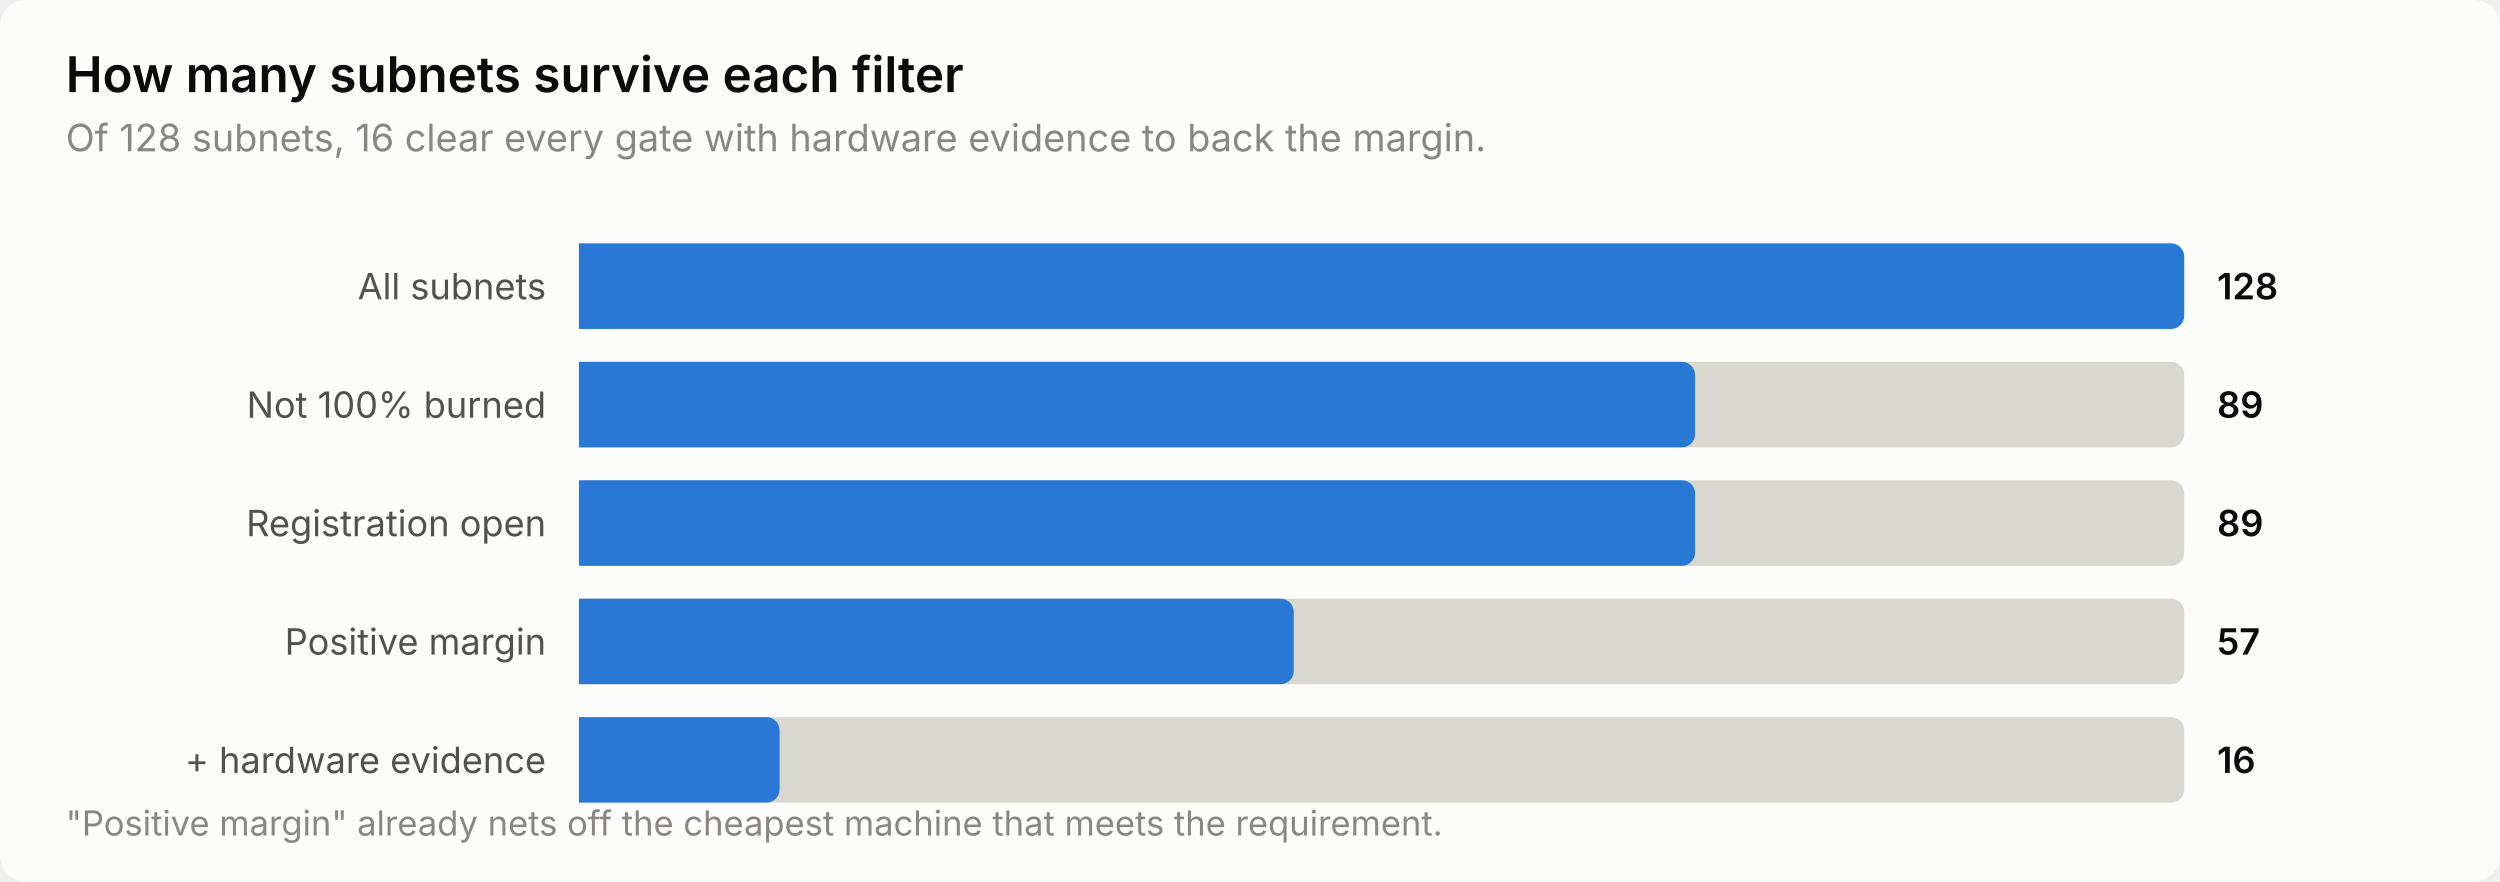
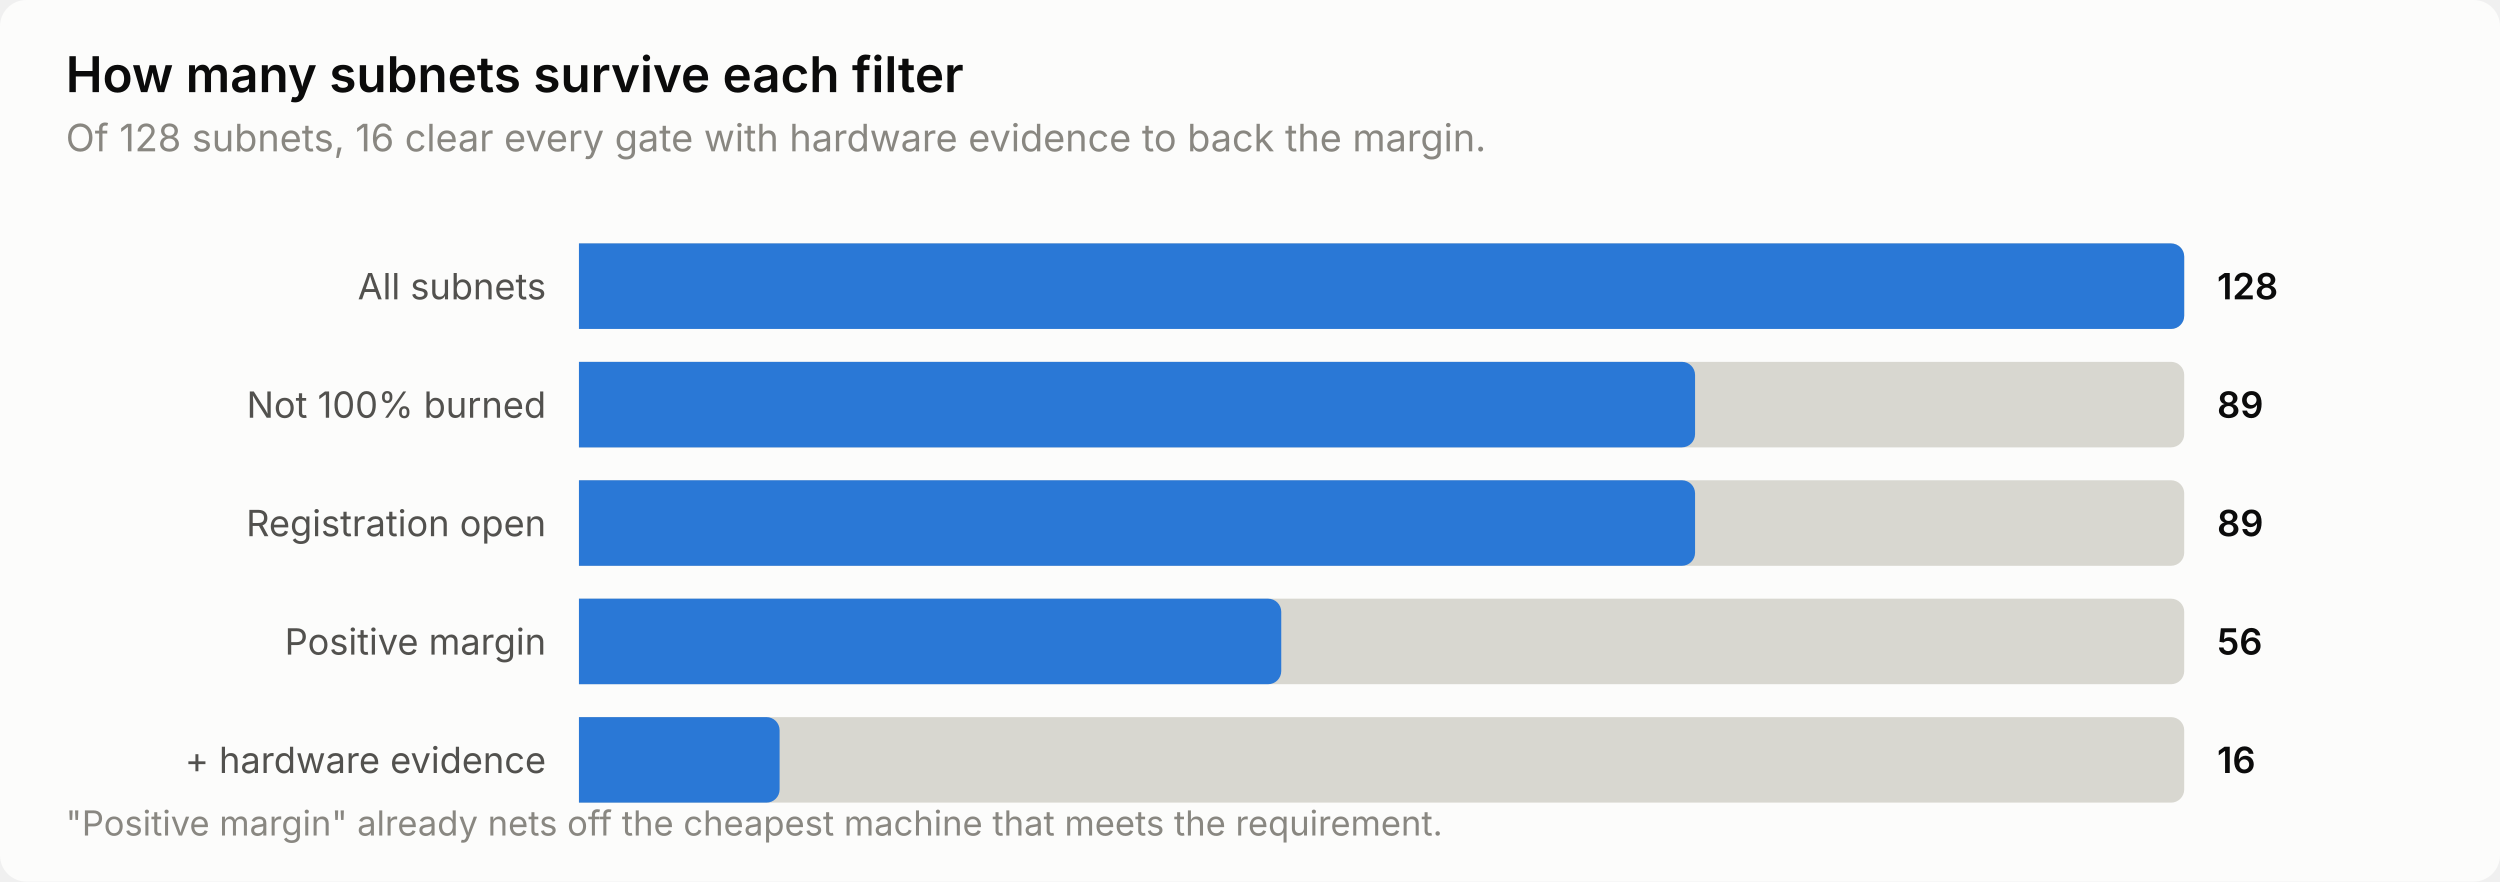
<svg xmlns="http://www.w3.org/2000/svg" width="760" height="268" viewBox="0 0 760 268" role="img" aria-label="How many subnets survive each filter">
  <style>
    text { font-family: system-ui, -apple-system, 'Segoe UI', sans-serif; }
    .t-title { font-size: 15px; font-weight: 600; }
    .t-sub { font-size: 11.5px; }
    .t-lab { font-size: 11px; }
    .t-val { font-size: 11px; font-weight: 600; font-variant-numeric: tabular-nums; }
    .t-tick { font-size: 10.5px; font-variant-numeric: tabular-nums; }

    .surface { fill: #fcfcfb; }
    .ink { fill: #0b0b0b; }
    .ink2 { fill: #52514e; }
    .muted { fill: #898781; }
    .grid { stroke: #e1e0d9; }
    .axis { stroke: #c3c2b7; }
    .accent { fill: #2a78d6; }
    .critical { fill: #d03b3b; }
    .deemph { fill: #d8d7d0; }

    @media (prefers-color-scheme: dark) {
      .surface { fill: #1a1a19; }
      .ink { fill: #ffffff; }
      .ink2 { fill: #c3c2b7; }
      .muted { fill: #898781; }
      .grid { stroke: #2c2c2a; }
      .axis { stroke: #383835; }
      .accent { fill: #3987e5; }
      .deemph { fill: #3a3a37; }
    }
</style>
  <rect class="surface" width="760" height="268" rx="8" />
  <text class="ink t-title" x="20" y="28">How many subnets survive each filter</text>
  <text class="muted t-sub" x="20" y="46">Of 128 subnets, 16 clear every gate with hardware evidence to back the margin.</text>
  <text class="ink2 t-lab" x="166" y="91" text-anchor="end">All subnets</text>
  <path class="deemph" d="M176.0,74.0 H660.0 a4.0,4.0 0 0 1 4.0,4.0 V96.0 a4.0,4.0 0 0 1 -4.0,4.0 H176.0 Z" />
  <path class="accent" d="M176.0,74.0 H660.0 a4.0,4.0 0 0 1 4.0,4.0 V96.0 a4.0,4.0 0 0 1 -4.0,4.0 H176.0 Z" />
  <text class="ink t-val" x="674" y="91">128</text>
  <text class="ink2 t-lab" x="166" y="127" text-anchor="end">Not 100% burned</text>
  <path class="deemph" d="M176.0,110.0 H660.0 a4.0,4.0 0 0 1 4.0,4.0 V132.0 a4.0,4.0 0 0 1 -4.0,4.0 H176.0 Z" />
  <path class="accent" d="M176.0,110.0 H511.3 a4.0,4.0 0 0 1 4.0,4.0 V132.0 a4.0,4.0 0 0 1 -4.0,4.0 H176.0 Z" />
  <text class="ink t-val" x="674" y="127">89</text>
  <text class="ink2 t-lab" x="166" y="163" text-anchor="end">Registration open</text>
  <path class="deemph" d="M176.0,146.0 H660.0 a4.0,4.0 0 0 1 4.0,4.0 V168.0 a4.0,4.0 0 0 1 -4.0,4.0 H176.0 Z" />
  <path class="accent" d="M176.0,146.0 H511.3 a4.0,4.0 0 0 1 4.0,4.0 V168.0 a4.0,4.0 0 0 1 -4.0,4.0 H176.0 Z" />
  <text class="ink t-val" x="674" y="163">89</text>
  <text class="ink2 t-lab" x="166" y="199" text-anchor="end">Positive margin</text>
  <path class="deemph" d="M176.0,182.0 H660.0 a4.0,4.0 0 0 1 4.0,4.0 V204.0 a4.0,4.0 0 0 1 -4.0,4.0 H176.0 Z" />
-   <path class="accent" d="M176.0,182.0 H389.3 a4.0,4.0 0 0 1 4.0,4.0 V204.0 a4.0,4.0 0 0 1 -4.0,4.0 H176.0 Z" />
-   <text class="ink t-val" x="674" y="199">57</text>
+   <path class="accent" d="M176.0,182.0 H385.5 a4.0,4.0 0 0 1 4.0,4.0 V204.0 a4.0,4.0 0 0 1 -4.0,4.0 H176.0 Z" />
+   <text class="ink t-val" x="674" y="199">56</text>
  <text class="ink2 t-lab" x="166" y="235" text-anchor="end">+ hardware evidence</text>
  <path class="deemph" d="M176.0,218.0 H660.0 a4.0,4.0 0 0 1 4.0,4.0 V240.0 a4.0,4.0 0 0 1 -4.0,4.0 H176.0 Z" />
  <path class="accent" d="M176.0,218.0 H233.0 a4.0,4.0 0 0 1 4.0,4.0 V240.0 a4.0,4.0 0 0 1 -4.0,4.0 H176.0 Z" />
  <text class="ink t-val" x="674" y="235">16</text>
  <text class="muted t-tick" x="20" y="254">"Positive margin" already nets off the cheapest machine that meets the requirement.</text>
</svg>
